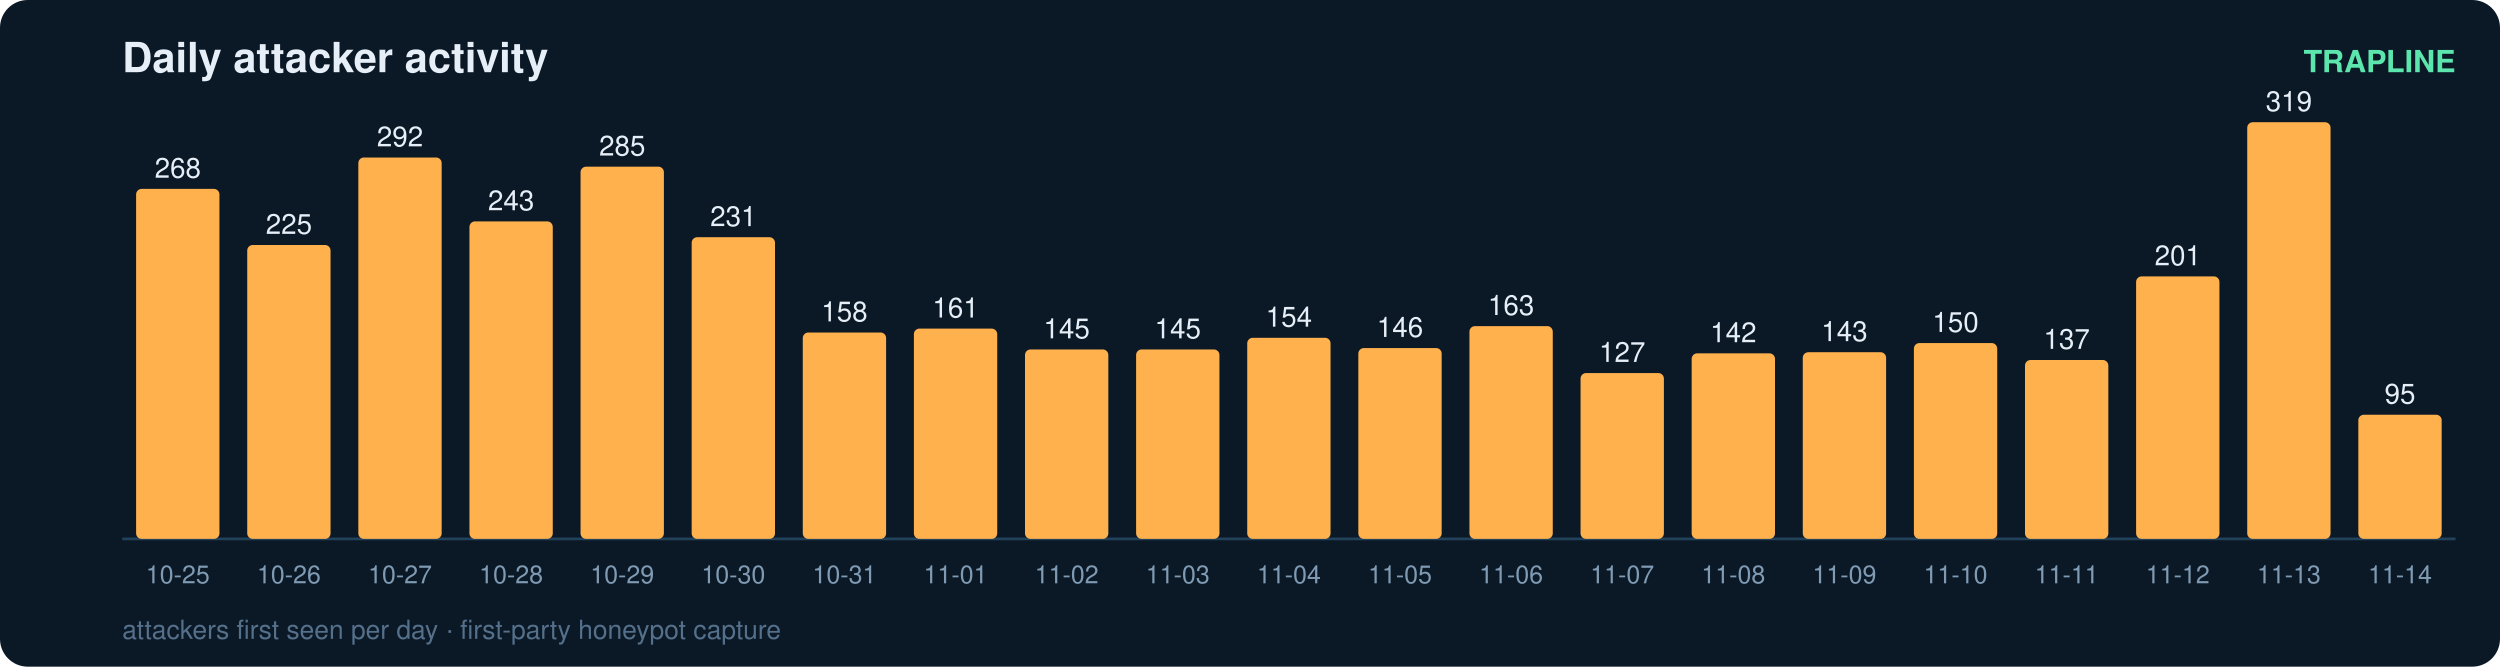
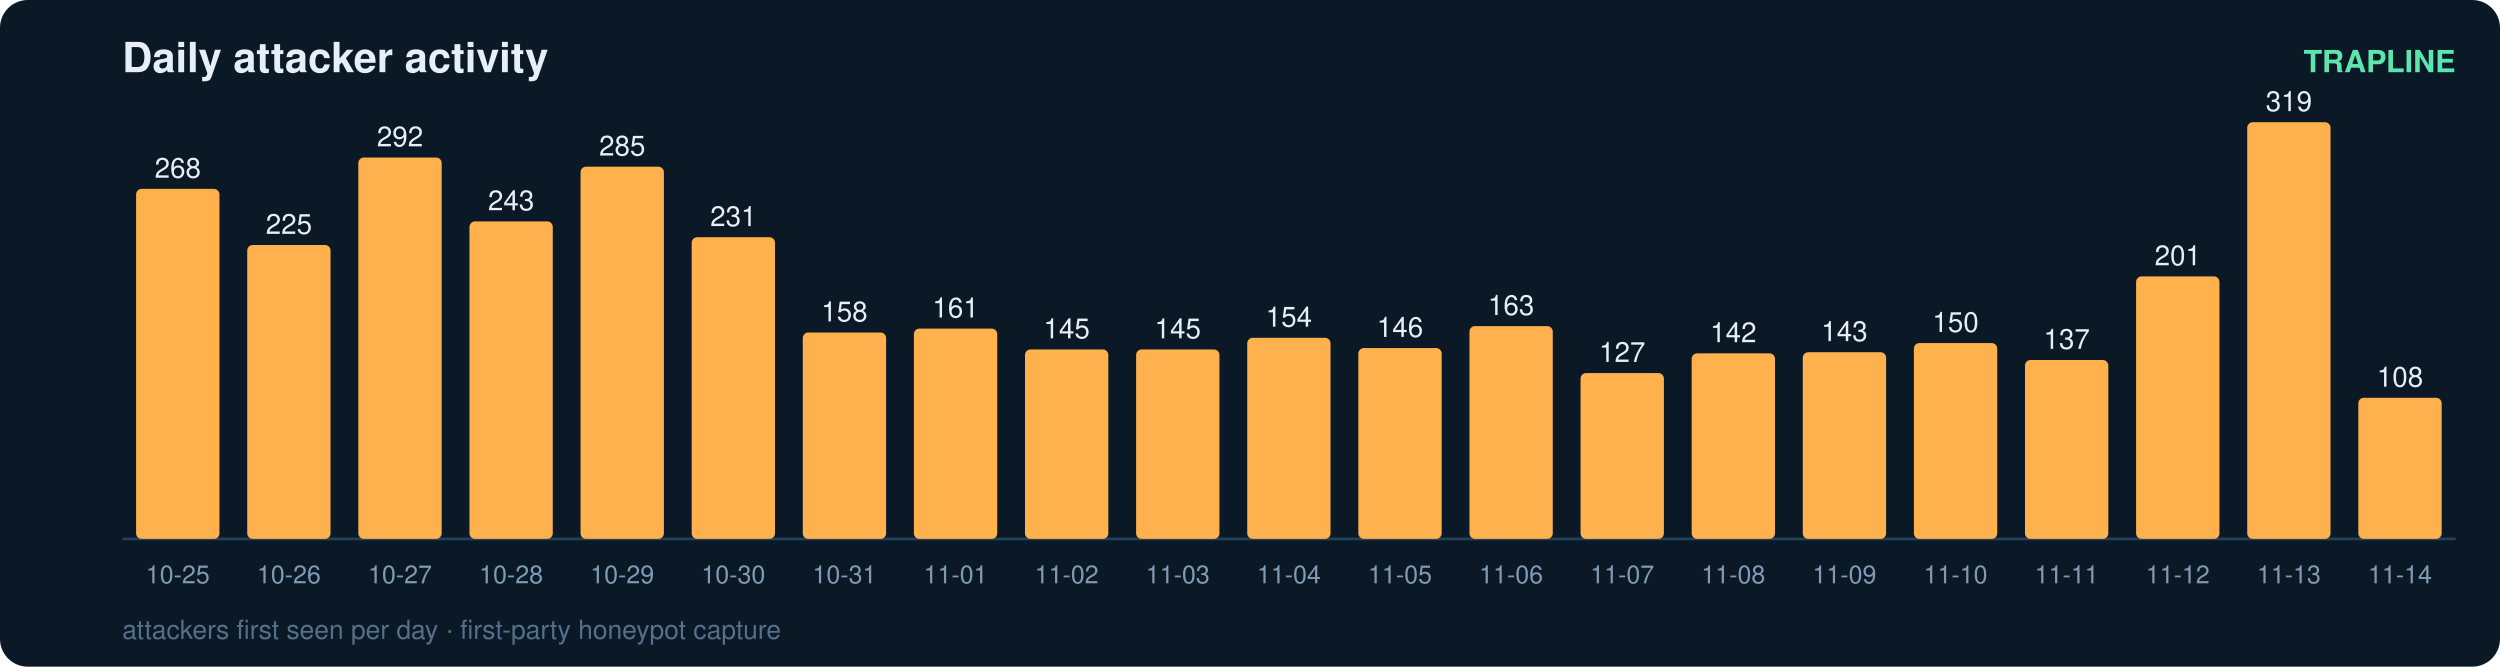
<svg xmlns="http://www.w3.org/2000/svg" width="900" height="240" viewBox="0 0 900 240" font-family="ui-sans-serif,Segoe UI,Helvetica,Arial">
  <rect width="900" height="240" rx="10" fill="#0b1826" />
  <text x="44" y="26" fill="#e6eff7" font-size="15" font-weight="700">Daily attacker activity</text>
  <text x="884" y="26" fill="#5ce6ad" font-size="11" text-anchor="end" font-weight="600">TRAPLINE</text>
  <line x1="44" y1="194" x2="884" y2="194" stroke="#22415a" stroke-width="1" />
  <rect x="49" y="68.0" width="30" height="126.0" rx="2" fill="#ffb14e" />
  <text x="64.0" y="64.0" fill="#e6eff7" font-size="10" text-anchor="middle" font-variant-numeric="tabular-nums">268</text>
  <text x="64.0" y="210.0" fill="#7f9bb3" font-size="9" text-anchor="middle">10-25</text>
  <rect x="89" y="88.2" width="30" height="105.8" rx="2" fill="#ffb14e" />
  <text x="104.0" y="84.2" fill="#e6eff7" font-size="10" text-anchor="middle" font-variant-numeric="tabular-nums">225</text>
  <text x="104.0" y="210.0" fill="#7f9bb3" font-size="9" text-anchor="middle">10-26</text>
  <rect x="129" y="56.7" width="30" height="137.3" rx="2" fill="#ffb14e" />
  <text x="144.0" y="52.7" fill="#e6eff7" font-size="10" text-anchor="middle" font-variant-numeric="tabular-nums">292</text>
  <text x="144.0" y="210.0" fill="#7f9bb3" font-size="9" text-anchor="middle">10-27</text>
  <rect x="169" y="79.7" width="30" height="114.3" rx="2" fill="#ffb14e" />
  <text x="184.0" y="75.7" fill="#e6eff7" font-size="10" text-anchor="middle" font-variant-numeric="tabular-nums">243</text>
  <text x="184.0" y="210.0" fill="#7f9bb3" font-size="9" text-anchor="middle">10-28</text>
  <rect x="209" y="60.0" width="30" height="134.0" rx="2" fill="#ffb14e" />
  <text x="224.0" y="56.0" fill="#e6eff7" font-size="10" text-anchor="middle" font-variant-numeric="tabular-nums">285</text>
  <text x="224.0" y="210.0" fill="#7f9bb3" font-size="9" text-anchor="middle">10-29</text>
  <rect x="249" y="85.4" width="30" height="108.6" rx="2" fill="#ffb14e" />
  <text x="264.0" y="81.4" fill="#e6eff7" font-size="10" text-anchor="middle" font-variant-numeric="tabular-nums">231</text>
  <text x="264.0" y="210.0" fill="#7f9bb3" font-size="9" text-anchor="middle">10-30</text>
  <rect x="289" y="119.7" width="30" height="74.3" rx="2" fill="#ffb14e" />
  <text x="304.0" y="115.7" fill="#e6eff7" font-size="10" text-anchor="middle" font-variant-numeric="tabular-nums">158</text>
  <text x="304.0" y="210.0" fill="#7f9bb3" font-size="9" text-anchor="middle">10-31</text>
  <rect x="329" y="118.3" width="30" height="75.7" rx="2" fill="#ffb14e" />
  <text x="344.0" y="114.3" fill="#e6eff7" font-size="10" text-anchor="middle" font-variant-numeric="tabular-nums">161</text>
  <text x="344.0" y="210.0" fill="#7f9bb3" font-size="9" text-anchor="middle">11-01</text>
  <rect x="369" y="125.8" width="30" height="68.2" rx="2" fill="#ffb14e" />
  <text x="384.0" y="121.8" fill="#e6eff7" font-size="10" text-anchor="middle" font-variant-numeric="tabular-nums">145</text>
  <text x="384.0" y="210.0" fill="#7f9bb3" font-size="9" text-anchor="middle">11-02</text>
  <rect x="409" y="125.8" width="30" height="68.2" rx="2" fill="#ffb14e" />
  <text x="424.0" y="121.8" fill="#e6eff7" font-size="10" text-anchor="middle" font-variant-numeric="tabular-nums">145</text>
  <text x="424.0" y="210.0" fill="#7f9bb3" font-size="9" text-anchor="middle">11-03</text>
  <rect x="449" y="121.6" width="30" height="72.4" rx="2" fill="#ffb14e" />
  <text x="464.0" y="117.6" fill="#e6eff7" font-size="10" text-anchor="middle" font-variant-numeric="tabular-nums">154</text>
  <text x="464.0" y="210.0" fill="#7f9bb3" font-size="9" text-anchor="middle">11-04</text>
  <rect x="489" y="125.3" width="30" height="68.7" rx="2" fill="#ffb14e" />
  <text x="504.0" y="121.3" fill="#e6eff7" font-size="10" text-anchor="middle" font-variant-numeric="tabular-nums">146</text>
  <text x="504.0" y="210.0" fill="#7f9bb3" font-size="9" text-anchor="middle">11-05</text>
  <rect x="529" y="117.4" width="30" height="76.6" rx="2" fill="#ffb14e" />
  <text x="544.0" y="113.4" fill="#e6eff7" font-size="10" text-anchor="middle" font-variant-numeric="tabular-nums">163</text>
  <text x="544.0" y="210.0" fill="#7f9bb3" font-size="9" text-anchor="middle">11-06</text>
  <rect x="569" y="134.3" width="30" height="59.7" rx="2" fill="#ffb14e" />
  <text x="584.0" y="130.3" fill="#e6eff7" font-size="10" text-anchor="middle" font-variant-numeric="tabular-nums">127</text>
  <text x="584.0" y="210.0" fill="#7f9bb3" font-size="9" text-anchor="middle">11-07</text>
  <rect x="609" y="127.2" width="30" height="66.8" rx="2" fill="#ffb14e" />
  <text x="624.0" y="123.2" fill="#e6eff7" font-size="10" text-anchor="middle" font-variant-numeric="tabular-nums">142</text>
  <text x="624.0" y="210.0" fill="#7f9bb3" font-size="9" text-anchor="middle">11-08</text>
  <rect x="649" y="126.8" width="30" height="67.2" rx="2" fill="#ffb14e" />
  <text x="664.0" y="122.8" fill="#e6eff7" font-size="10" text-anchor="middle" font-variant-numeric="tabular-nums">143</text>
  <text x="664.0" y="210.0" fill="#7f9bb3" font-size="9" text-anchor="middle">11-09</text>
  <rect x="689" y="123.5" width="30" height="70.5" rx="2" fill="#ffb14e" />
  <text x="704.0" y="119.5" fill="#e6eff7" font-size="10" text-anchor="middle" font-variant-numeric="tabular-nums">150</text>
  <text x="704.0" y="210.0" fill="#7f9bb3" font-size="9" text-anchor="middle">11-10</text>
  <rect x="729" y="129.6" width="30" height="64.4" rx="2" fill="#ffb14e" />
  <text x="744.0" y="125.6" fill="#e6eff7" font-size="10" text-anchor="middle" font-variant-numeric="tabular-nums">137</text>
  <text x="744.0" y="210.0" fill="#7f9bb3" font-size="9" text-anchor="middle">11-11</text>
  <rect x="769" y="99.5" width="30" height="94.5" rx="2" fill="#ffb14e" />
  <text x="784.0" y="95.5" fill="#e6eff7" font-size="10" text-anchor="middle" font-variant-numeric="tabular-nums">201</text>
  <text x="784.0" y="210.0" fill="#7f9bb3" font-size="9" text-anchor="middle">11-12</text>
  <rect x="809" y="44.0" width="30" height="150.0" rx="2" fill="#ffb14e" />
  <text x="824.0" y="40.0" fill="#e6eff7" font-size="10" text-anchor="middle" font-variant-numeric="tabular-nums">319</text>
  <text x="824.0" y="210.0" fill="#7f9bb3" font-size="9" text-anchor="middle">11-13</text>
-   <rect x="849" y="149.3" width="30" height="44.7" rx="2" fill="#ffb14e" />
-   <text x="864.0" y="145.3" fill="#e6eff7" font-size="10" text-anchor="middle" font-variant-numeric="tabular-nums">95</text>
+   <rect x="849" y="143.2" width="30" height="50.8" rx="2" fill="#ffb14e" />
+   <text x="864.0" y="139.2" fill="#e6eff7" font-size="10" text-anchor="middle" font-variant-numeric="tabular-nums">108</text>
  <text x="864.0" y="210.0" fill="#7f9bb3" font-size="9" text-anchor="middle">11-14</text>
  <text x="44" y="230" fill="#54708a" font-size="9.5">attackers first seen per day · first-party honeypot capture</text>
</svg>
